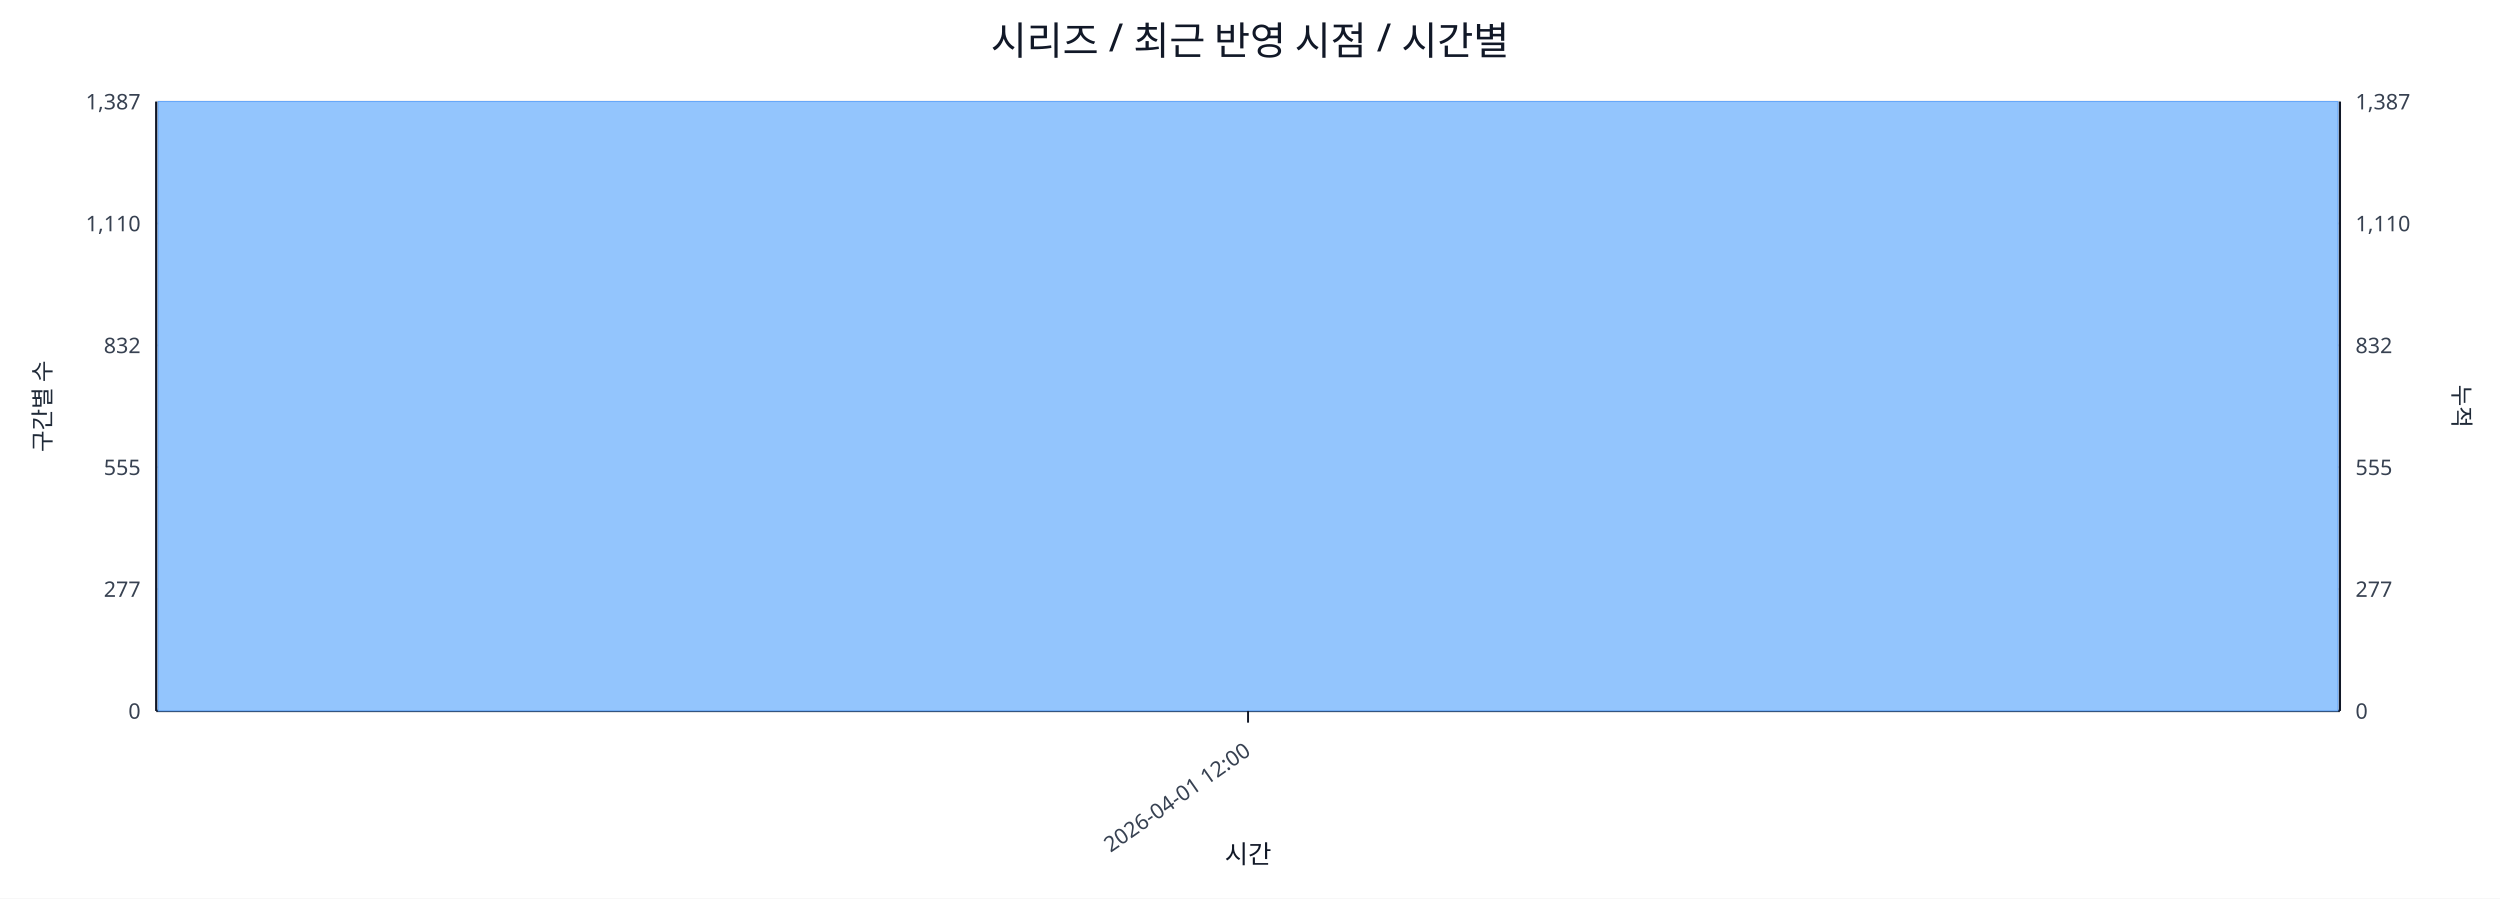
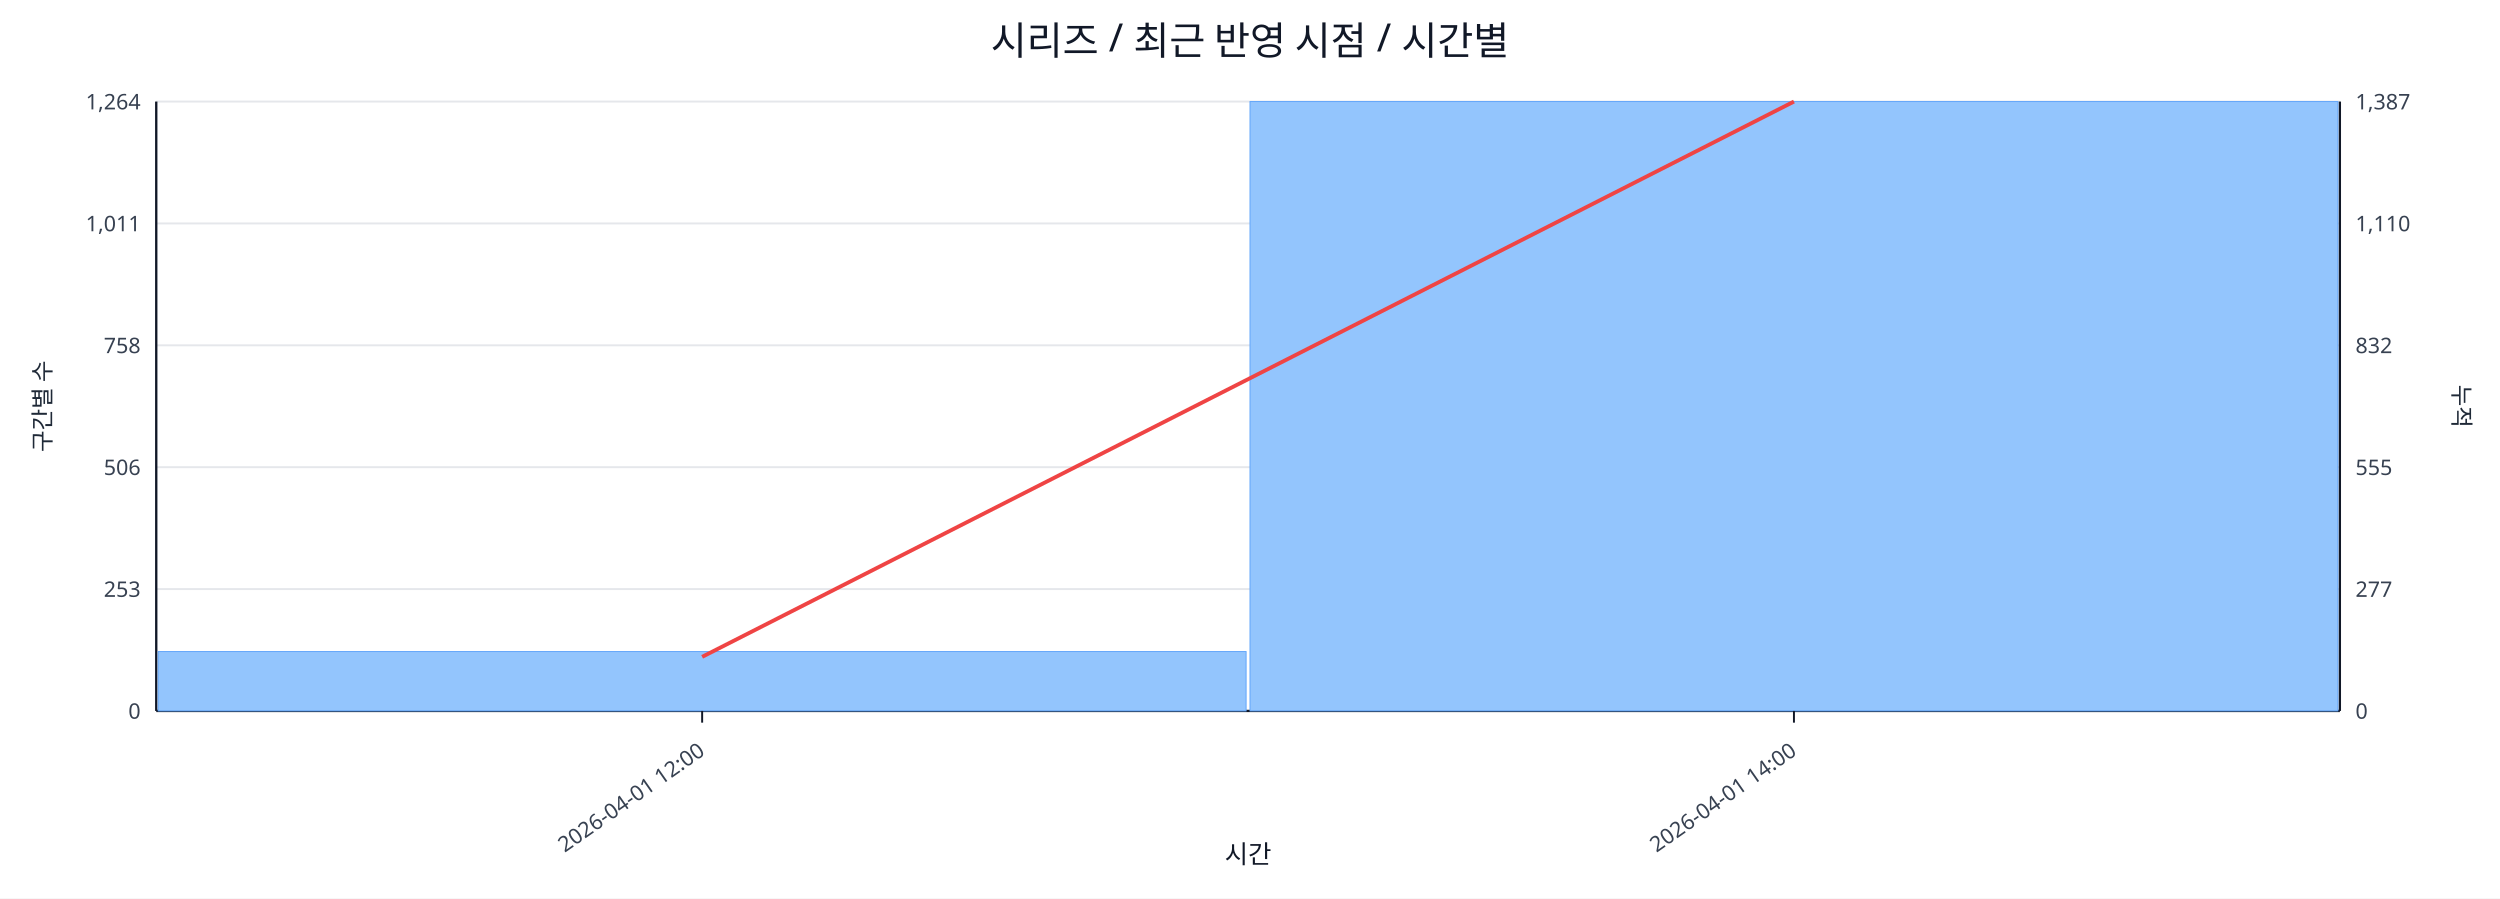
<svg xmlns="http://www.w3.org/2000/svg" width="1280" height="460" viewBox="0 0 1280 460">
  <rect x="0" y="0" width="100%" height="100%" fill="#ffffff" />
  <text x="640.0" y="28" font-size="20" text-anchor="middle" font-family="sans-serif" fill="#111827">시리즈 / 최근 반영 시점 / 시간별</text>
  <line x1="80.0" y1="52.0" x2="1198.0" y2="52.0" stroke="#e5e7eb" stroke-width="1" />
-   <text x="72.0" y="56.0" font-size="11" text-anchor="end" font-family="sans-serif" fill="#374151">1,387</text>
+   <text x="72.0" y="56.0" font-size="11" text-anchor="end" font-family="sans-serif" fill="#374151">1,264</text>
  <text x="1206.0" y="56.0" font-size="11" text-anchor="start" font-family="sans-serif" fill="#374151">1,387</text>
  <line x1="80.0" y1="114.4" x2="1198.0" y2="114.4" stroke="#e5e7eb" stroke-width="1" />
-   <text x="72.0" y="118.4" font-size="11" text-anchor="end" font-family="sans-serif" fill="#374151">1,110</text>
+   <text x="72.0" y="118.4" font-size="11" text-anchor="end" font-family="sans-serif" fill="#374151">1,011</text>
  <text x="1206.0" y="118.4" font-size="11" text-anchor="start" font-family="sans-serif" fill="#374151">1,110</text>
  <line x1="80.0" y1="176.8" x2="1198.0" y2="176.8" stroke="#e5e7eb" stroke-width="1" />
-   <text x="72.0" y="180.8" font-size="11" text-anchor="end" font-family="sans-serif" fill="#374151">832</text>
+   <text x="72.0" y="180.8" font-size="11" text-anchor="end" font-family="sans-serif" fill="#374151">758</text>
  <text x="1206.0" y="180.8" font-size="11" text-anchor="start" font-family="sans-serif" fill="#374151">832</text>
  <line x1="80.0" y1="239.2" x2="1198.0" y2="239.2" stroke="#e5e7eb" stroke-width="1" />
-   <text x="72.0" y="243.2" font-size="11" text-anchor="end" font-family="sans-serif" fill="#374151">555</text>
+   <text x="72.0" y="243.2" font-size="11" text-anchor="end" font-family="sans-serif" fill="#374151">506</text>
  <text x="1206.0" y="243.2" font-size="11" text-anchor="start" font-family="sans-serif" fill="#374151">555</text>
  <line x1="80.0" y1="301.6" x2="1198.0" y2="301.6" stroke="#e5e7eb" stroke-width="1" />
-   <text x="72.0" y="305.6" font-size="11" text-anchor="end" font-family="sans-serif" fill="#374151">277</text>
+   <text x="72.0" y="305.6" font-size="11" text-anchor="end" font-family="sans-serif" fill="#374151">253</text>
  <text x="1206.0" y="305.6" font-size="11" text-anchor="start" font-family="sans-serif" fill="#374151">277</text>
  <line x1="80.0" y1="364.0" x2="1198.0" y2="364.0" stroke="#e5e7eb" stroke-width="1" />
  <text x="72.0" y="368.0" font-size="11" text-anchor="end" font-family="sans-serif" fill="#374151">0</text>
  <text x="1206.0" y="368.0" font-size="11" text-anchor="start" font-family="sans-serif" fill="#374151">0</text>
  <line x1="80.0" y1="364.0" x2="1198.0" y2="364.0" stroke="#111827" stroke-width="1.2" />
  <line x1="80.0" y1="52.0" x2="80.0" y2="364.0" stroke="#111827" stroke-width="1.2" />
  <line x1="1198.0" y1="52.0" x2="1198.0" y2="364.0" stroke="#111827" stroke-width="1.2" />
-   <rect x="81.0" y="52.0" width="1116.0" height="312.0" fill="#93c5fd" stroke="#60a5fa" stroke-width="0.5" />
-   <polyline fill="none" stroke="#ef4444" stroke-width="2" points="639.0,52.0" />
-   <line x1="639.0" y1="364.0" x2="639.0" y2="370.0" stroke="#111827" stroke-width="1" />
-   <text x="641.0" y="386.0" font-size="11" text-anchor="end" transform="rotate(-35 641.0 386.0)" font-family="sans-serif" fill="#374151">2026-04-01 12:00</text>
+   <rect x="81.0" y="333.6" width="557.0" height="30.4" fill="#93c5fd" stroke="#60a5fa" stroke-width="0.5" />
+   <rect x="640.0" y="52.0" width="557.0" height="312.0" fill="#93c5fd" stroke="#60a5fa" stroke-width="0.5" />
+   <polyline fill="none" stroke="#ef4444" stroke-width="2" points="359.5,336.3 918.5,52.0" />
+   <line x1="359.5" y1="364.0" x2="359.5" y2="370.0" stroke="#111827" stroke-width="1" />
+   <text x="361.5" y="386.0" font-size="11" text-anchor="end" transform="rotate(-35 361.5 386.0)" font-family="sans-serif" fill="#374151">2026-04-01 12:00</text>
+   <line x1="918.5" y1="364.0" x2="918.5" y2="370.0" stroke="#111827" stroke-width="1" />
+   <text x="920.5" y="386.0" font-size="11" text-anchor="end" transform="rotate(-35 920.5 386.0)" font-family="sans-serif" fill="#374151">2026-04-01 14:00</text>
  <text x="26" y="208.0" font-size="12" transform="rotate(-90 26 208.0)" text-anchor="middle" font-family="sans-serif" fill="#1f2937">구간별 수</text>
  <text x="1256.0" y="208.0" font-size="12" transform="rotate(90 1256.0 208.0)" text-anchor="middle" font-family="sans-serif" fill="#1f2937">누적</text>
  <text x="639.0" y="442.0" font-size="13" text-anchor="middle" font-family="sans-serif" fill="#111827">시간</text>
</svg>
